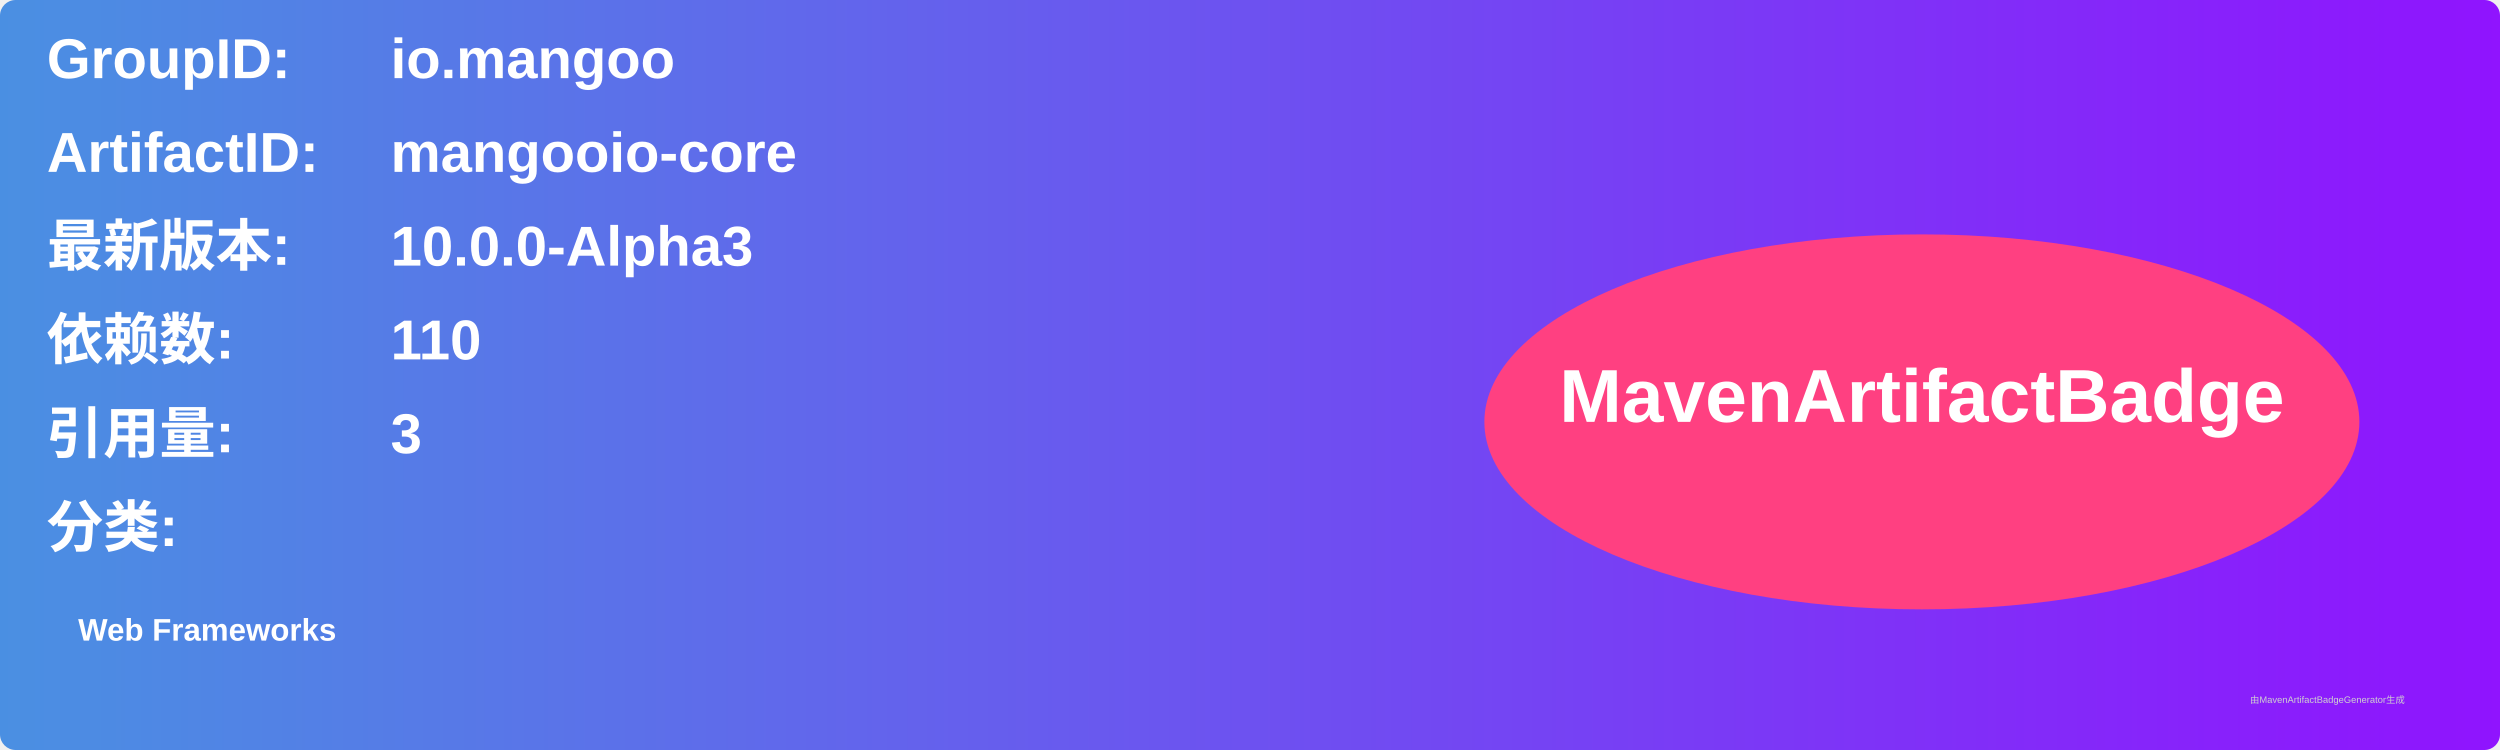
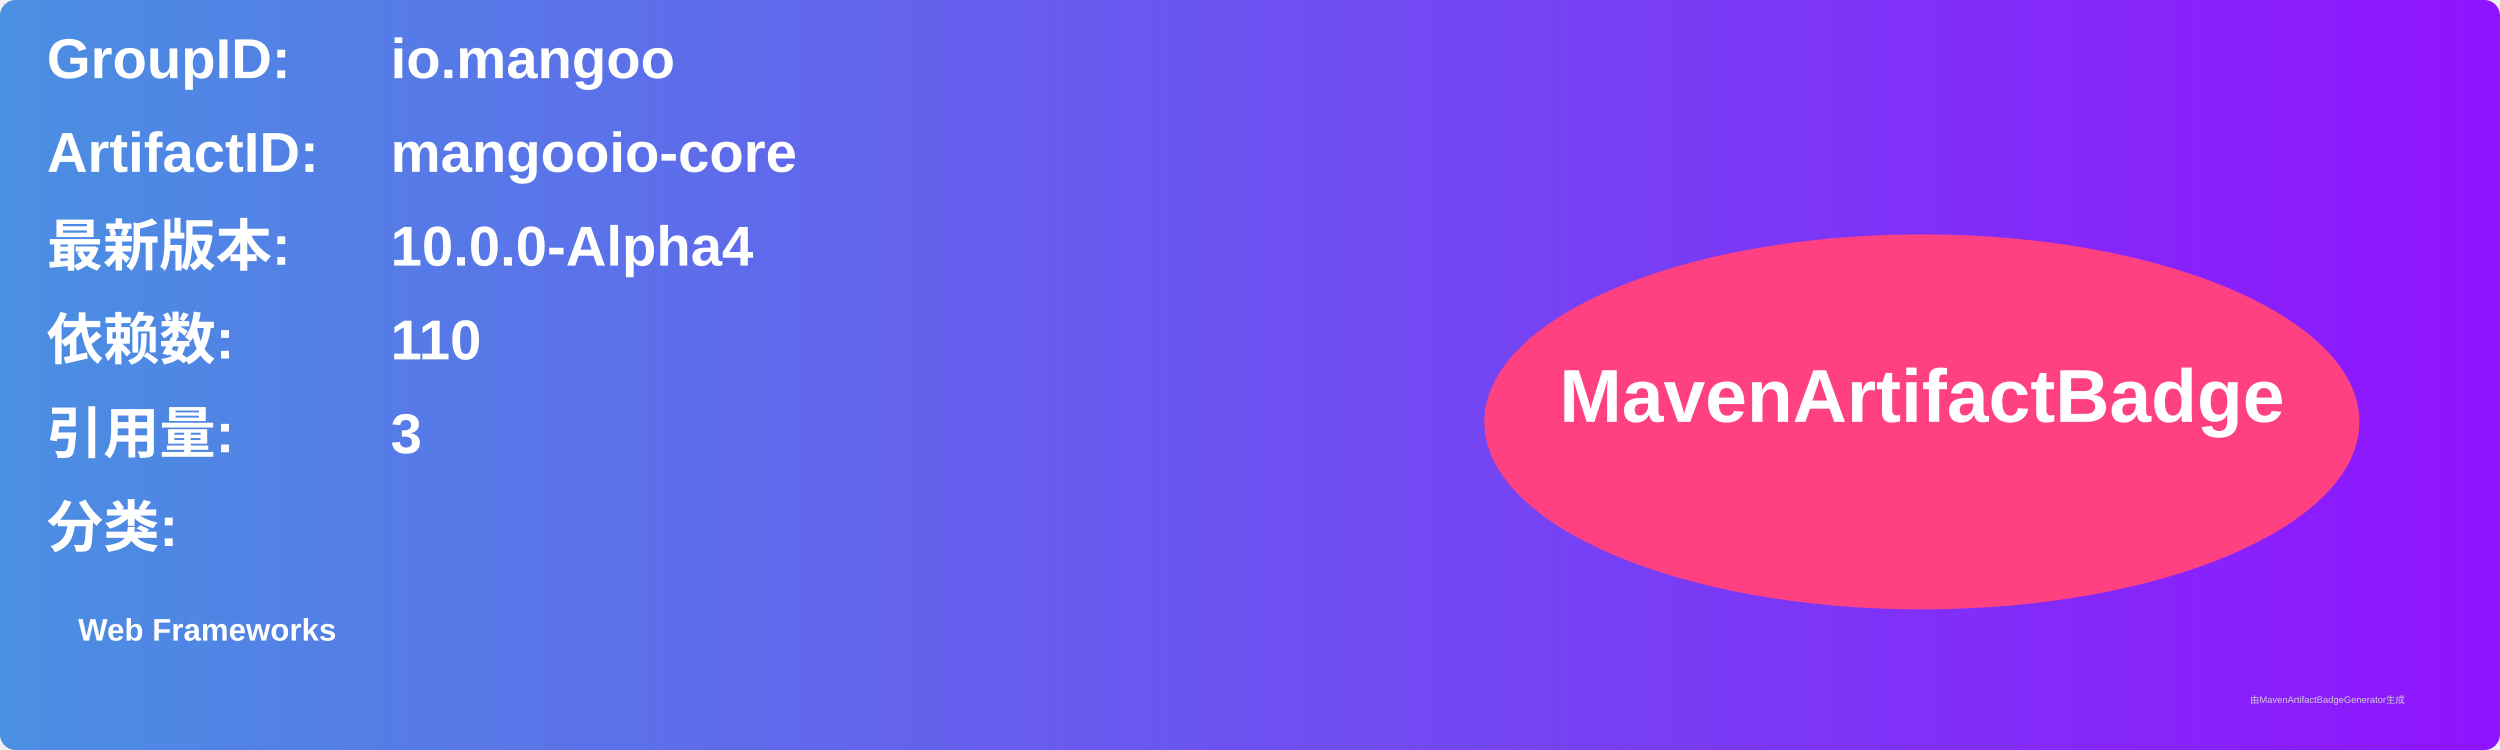
<svg xmlns="http://www.w3.org/2000/svg" width="800" height="240" viewBox="0 0 800 240">
  <linearGradient id="grad" x1="0%" y1="0%" x2="100%" y2="0%">
    <stop offset="0%" stop-color="#4a90e2" />
    <stop offset="100%" stop-color="#9013fe" />
  </linearGradient>
  <rect width="100%" height="100%" rx="5" ry="5" fill="url(#grad)" />
  <g transform="translate(15, 15)">
    <text x="0" y="10" font-family="Arial" font-size="18" fill="white" font-weight="bold" width="260">GroupID:</text>
    <text x="110" y="10" font-family="Arial" font-size="18" fill="white" font-weight="bold" width="460">io.mangoo</text>
    <text x="0" y="40" font-family="Arial" font-size="18" fill="white" font-weight="bold" width="260">ArtifactID:</text>
    <text x="110" y="40" font-family="Arial" font-size="18" fill="white" font-weight="bold" width="460">mangooio-core</text>
    <text x="0" y="70" font-family="Arial" font-size="18" fill="white" font-weight="bold">最新版本:</text>
    <text x="110" y="70" font-family="Arial" font-size="18" fill="white" font-weight="bold">
-       <tspan font-weight="bold">10.0.0-Alpha3</tspan>
+       <tspan font-weight="bold">10.0.0-Alpha4</tspan>
    </text>
    <text x="0" y="100" font-family="Arial" font-size="18" fill="white" font-weight="bold">依赖数: </text>
    <text x="110" y="100" font-family="Arial" font-size="18" fill="white">
      <tspan font-weight="bold">110</tspan>
    </text>
    <text x="0" y="130" font-family="Arial" font-size="18" fill="white" font-weight="bold">引用量: </text>
    <text x="110" y="130" font-family="Arial" font-size="18" fill="white">
      <tspan font-weight="bold">3</tspan>
    </text>
    <text x="0" y="160" font-family="Arial" font-size="18" fill="white" font-weight="bold">分类:</text>
    <text x="10" y="190" font-family="Arial" font-size="10" fill="white">
      <tspan font-weight="bold">Web Frameworks</tspan>
    </text>
    <ellipse cx="600" cy="120" rx="140" ry="60" fill="#ff4081" />
    <text x="600" y="120" text-anchor="middle" font-family="Arial" font-size="24" fill="white" font-weight="bold">MavenArtifactBadge</text>
  </g>
  <text x="720" y="225" font-family="Arial" font-size="3" fill="#d0d0d0">由MavenArtifactBadgeGenerator生成</text>
</svg>
